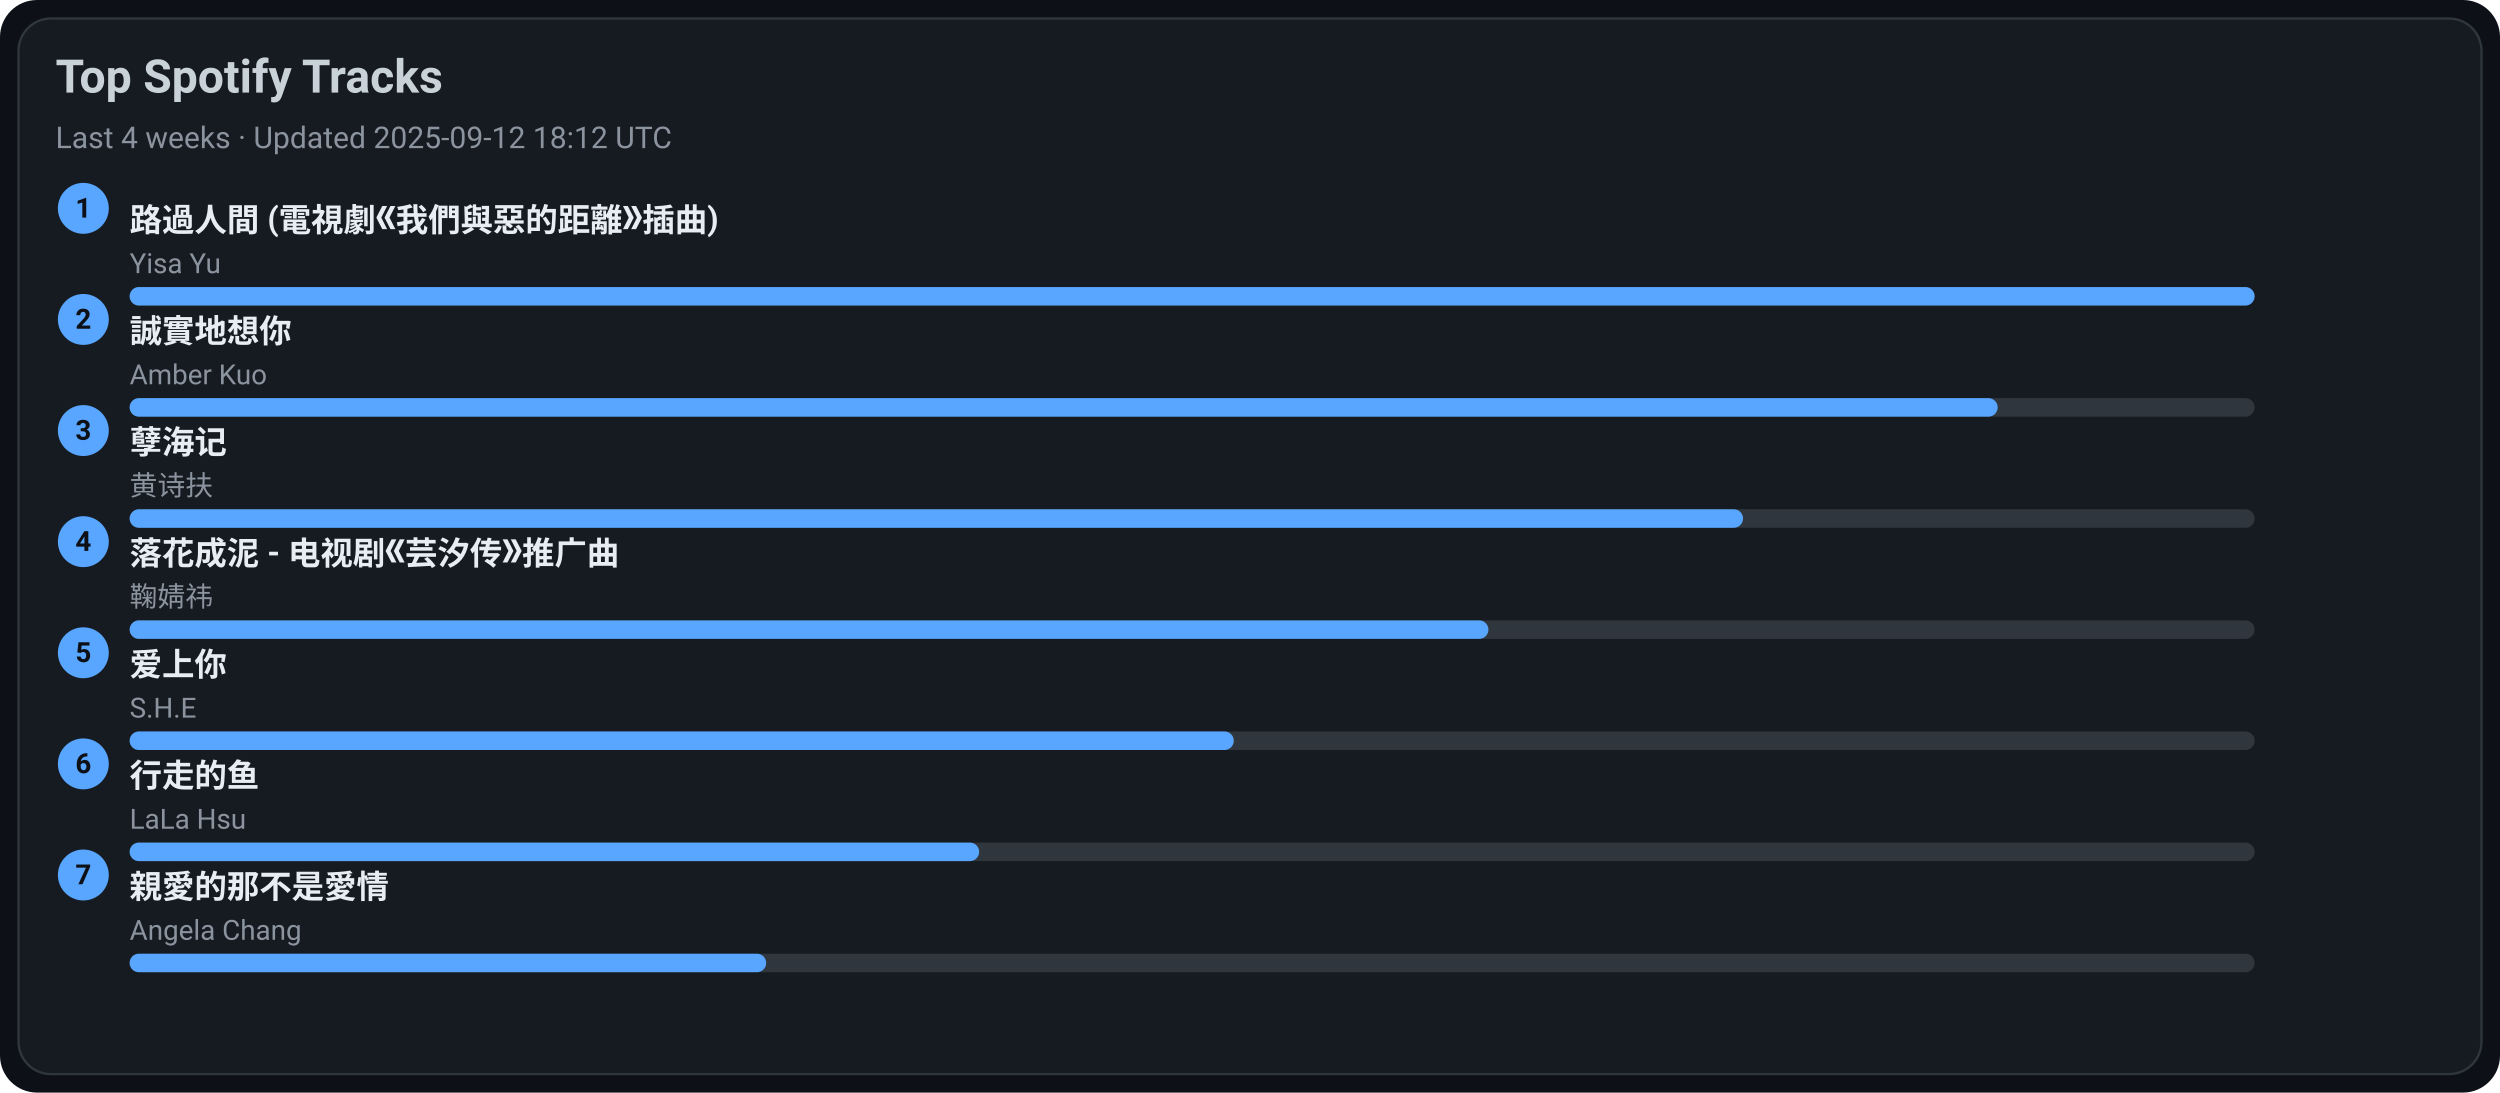
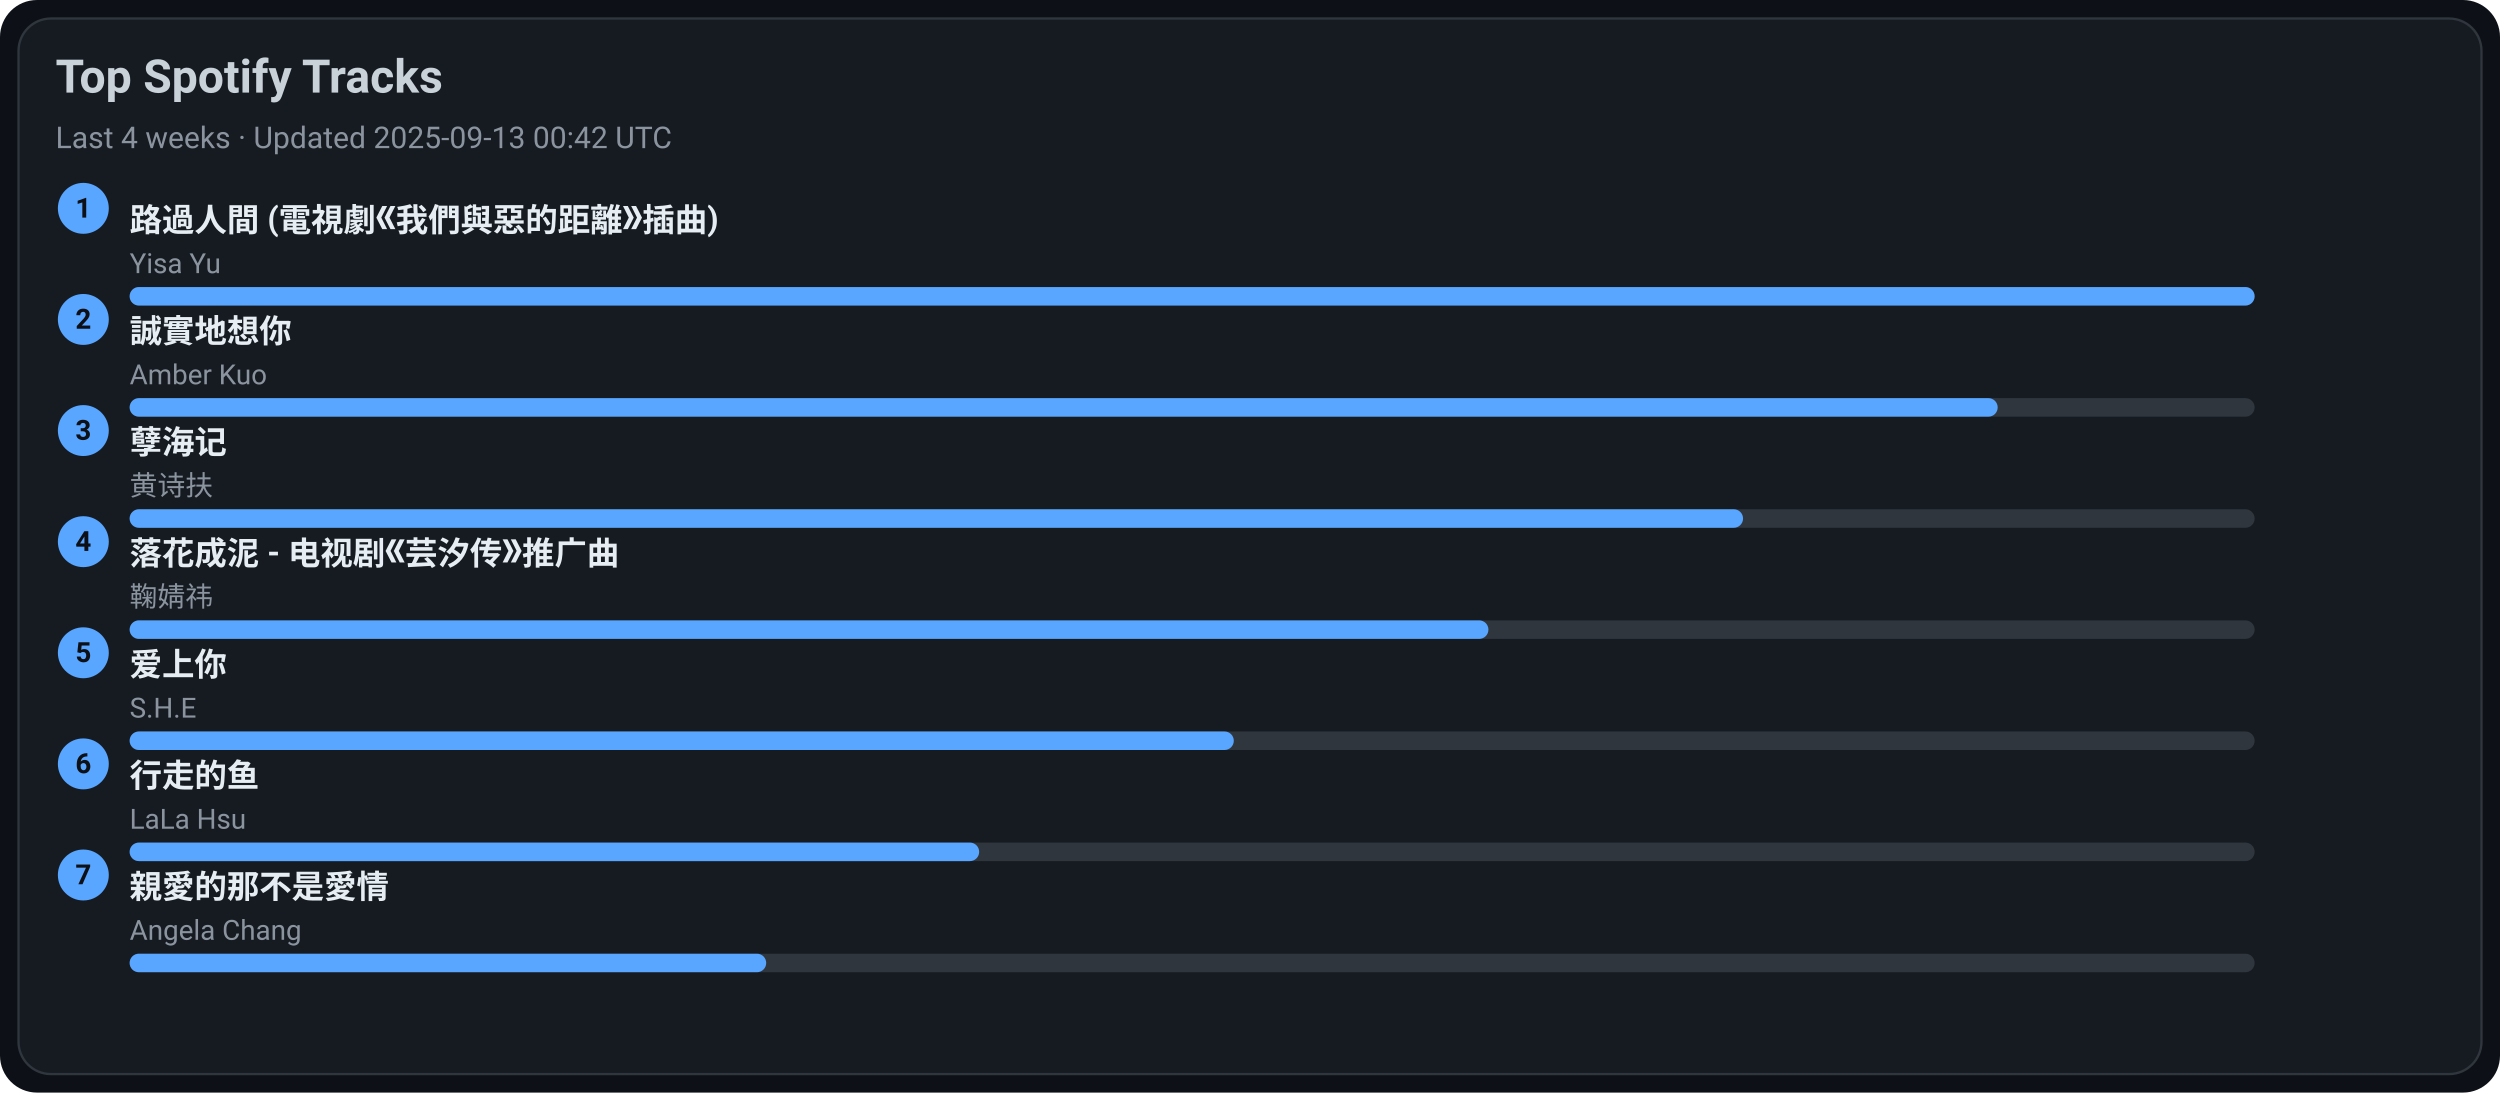
<svg xmlns="http://www.w3.org/2000/svg" width="1080" height="472" viewBox="0 0 1080 472">
  <style>text{font-family:-apple-system,BlinkMacSystemFont,Segoe UI,Roboto,Ubuntu,Helvetica Neue,Arial,Noto Sans,sans-serif}</style>
  <rect width="1080" height="472" rx="16" fill="#0d1117" />
  <rect x="8" y="8" width="1064" height="456" rx="14" fill="#161b22" stroke="#30363d" />
  <text x="24" y="40" font-size="20" fill="#c9d1d9" font-weight="600">Top Spotify Tracks</text>
-   <text x="24" y="64" font-size="13" fill="#8b949e">Last 4 weeks · Updated 2025-09-12 18:12 UTC</text>
+   <text x="24" y="64" font-size="13" fill="#8b949e">Last 4 weeks · Updated 2025-09-13 00:42 UTC</text>
  <circle cx="36" cy="90" r="11" fill="#58a6ff" />
  <text x="36" y="94" text-anchor="middle" font-size="12" fill="#0d1117" font-weight="700">1</text>
  <a href="https://open.spotify.com/track/1ZSleGniKMWNrWvK5cGALO" target="_blank" rel="noopener noreferrer">
    <text x="56" y="100" font-size="14" fill="#e6edf3" font-weight="600">路過人間 (電視劇《我們與惡的距離》插曲)</text>
  </a>
  <text x="56" y="118" font-size="12" fill="#8b949e">Yisa Yu</text>
  <rect x="56" y="124" width="918" height="8" rx="4" fill="#30363d" />
  <rect x="56" y="124" width="918" height="8" rx="4" fill="#58a6ff" />
  <circle cx="36" cy="138" r="11" fill="#58a6ff" />
  <text x="36" y="142" text-anchor="middle" font-size="12" fill="#0d1117" font-weight="700">2</text>
  <a href="https://open.spotify.com/track/1SPZzj8QzOwZoAGKXMGLGJ" target="_blank" rel="noopener noreferrer">
    <text x="56" y="148" font-size="14" fill="#e6edf3" font-weight="600">誠實地想你</text>
  </a>
  <text x="56" y="166" font-size="12" fill="#8b949e">Amber Kuo</text>
  <rect x="56" y="172" width="918" height="8" rx="4" fill="#30363d" />
  <rect x="56" y="172" width="807" height="8" rx="4" fill="#58a6ff" />
  <circle cx="36" cy="186" r="11" fill="#58a6ff" />
  <text x="36" y="190" text-anchor="middle" font-size="12" fill="#0d1117" font-weight="700">3</text>
  <a href="https://open.spotify.com/track/3eIovUMhirNN6btJbpzNqD" target="_blank" rel="noopener noreferrer">
    <text x="56" y="196" font-size="14" fill="#e6edf3" font-weight="600">孽海记</text>
  </a>
  <text x="56" y="214" font-size="12" fill="#8b949e">黄诗扶</text>
  <rect x="56" y="220" width="918" height="8" rx="4" fill="#30363d" />
  <rect x="56" y="220" width="697" height="8" rx="4" fill="#58a6ff" />
  <circle cx="36" cy="234" r="11" fill="#58a6ff" />
  <text x="36" y="238" text-anchor="middle" font-size="12" fill="#0d1117" font-weight="700">4</text>
  <a href="https://open.spotify.com/track/3kOZsJz3crGIWWHeoCNa0O" target="_blank" rel="noopener noreferrer">
    <text x="56" y="244" font-size="14" fill="#e6edf3" font-weight="600">落花成泥 - 电视剧《芸汐传》推广曲</text>
  </a>
  <text x="56" y="262" font-size="12" fill="#8b949e">鞠婧祎</text>
  <rect x="56" y="268" width="918" height="8" rx="4" fill="#30363d" />
  <rect x="56" y="268" width="587" height="8" rx="4" fill="#58a6ff" />
  <circle cx="36" cy="282" r="11" fill="#58a6ff" />
  <text x="36" y="286" text-anchor="middle" font-size="12" fill="#0d1117" font-weight="700">5</text>
  <a href="https://open.spotify.com/track/4hcNpo1rtbzyNswsM5byTf" target="_blank" rel="noopener noreferrer">
    <text x="56" y="292" font-size="14" fill="#e6edf3" font-weight="600">爱上你</text>
  </a>
  <text x="56" y="310" font-size="12" fill="#8b949e">S.H.E</text>
  <rect x="56" y="316" width="918" height="8" rx="4" fill="#30363d" />
  <rect x="56" y="316" width="477" height="8" rx="4" fill="#58a6ff" />
  <circle cx="36" cy="330" r="11" fill="#58a6ff" />
  <text x="36" y="334" text-anchor="middle" font-size="12" fill="#0d1117" font-weight="700">6</text>
  <a href="https://open.spotify.com/track/5tGyQ1cWTaHBfZSHWr8AZb" target="_blank" rel="noopener noreferrer">
    <text x="56" y="340" font-size="14" fill="#e6edf3" font-weight="600">行走的鱼</text>
  </a>
  <text x="56" y="358" font-size="12" fill="#8b949e">LaLa Hsu</text>
  <rect x="56" y="364" width="918" height="8" rx="4" fill="#30363d" />
  <rect x="56" y="364" width="367" height="8" rx="4" fill="#58a6ff" />
  <circle cx="36" cy="378" r="11" fill="#58a6ff" />
  <text x="36" y="382" text-anchor="middle" font-size="12" fill="#0d1117" font-weight="700">7</text>
  <a href="https://open.spotify.com/track/1MAv2SJPGVVDHyFlhflmYR" target="_blank" rel="noopener noreferrer">
    <text x="56" y="388" font-size="14" fill="#e6edf3" font-weight="600">親愛的那不是愛情</text>
  </a>
  <text x="56" y="406" font-size="12" fill="#8b949e">Angela Chang</text>
  <rect x="56" y="412" width="918" height="8" rx="4" fill="#30363d" />
  <rect x="56" y="412" width="275" height="8" rx="4" fill="#58a6ff" />
</svg>
